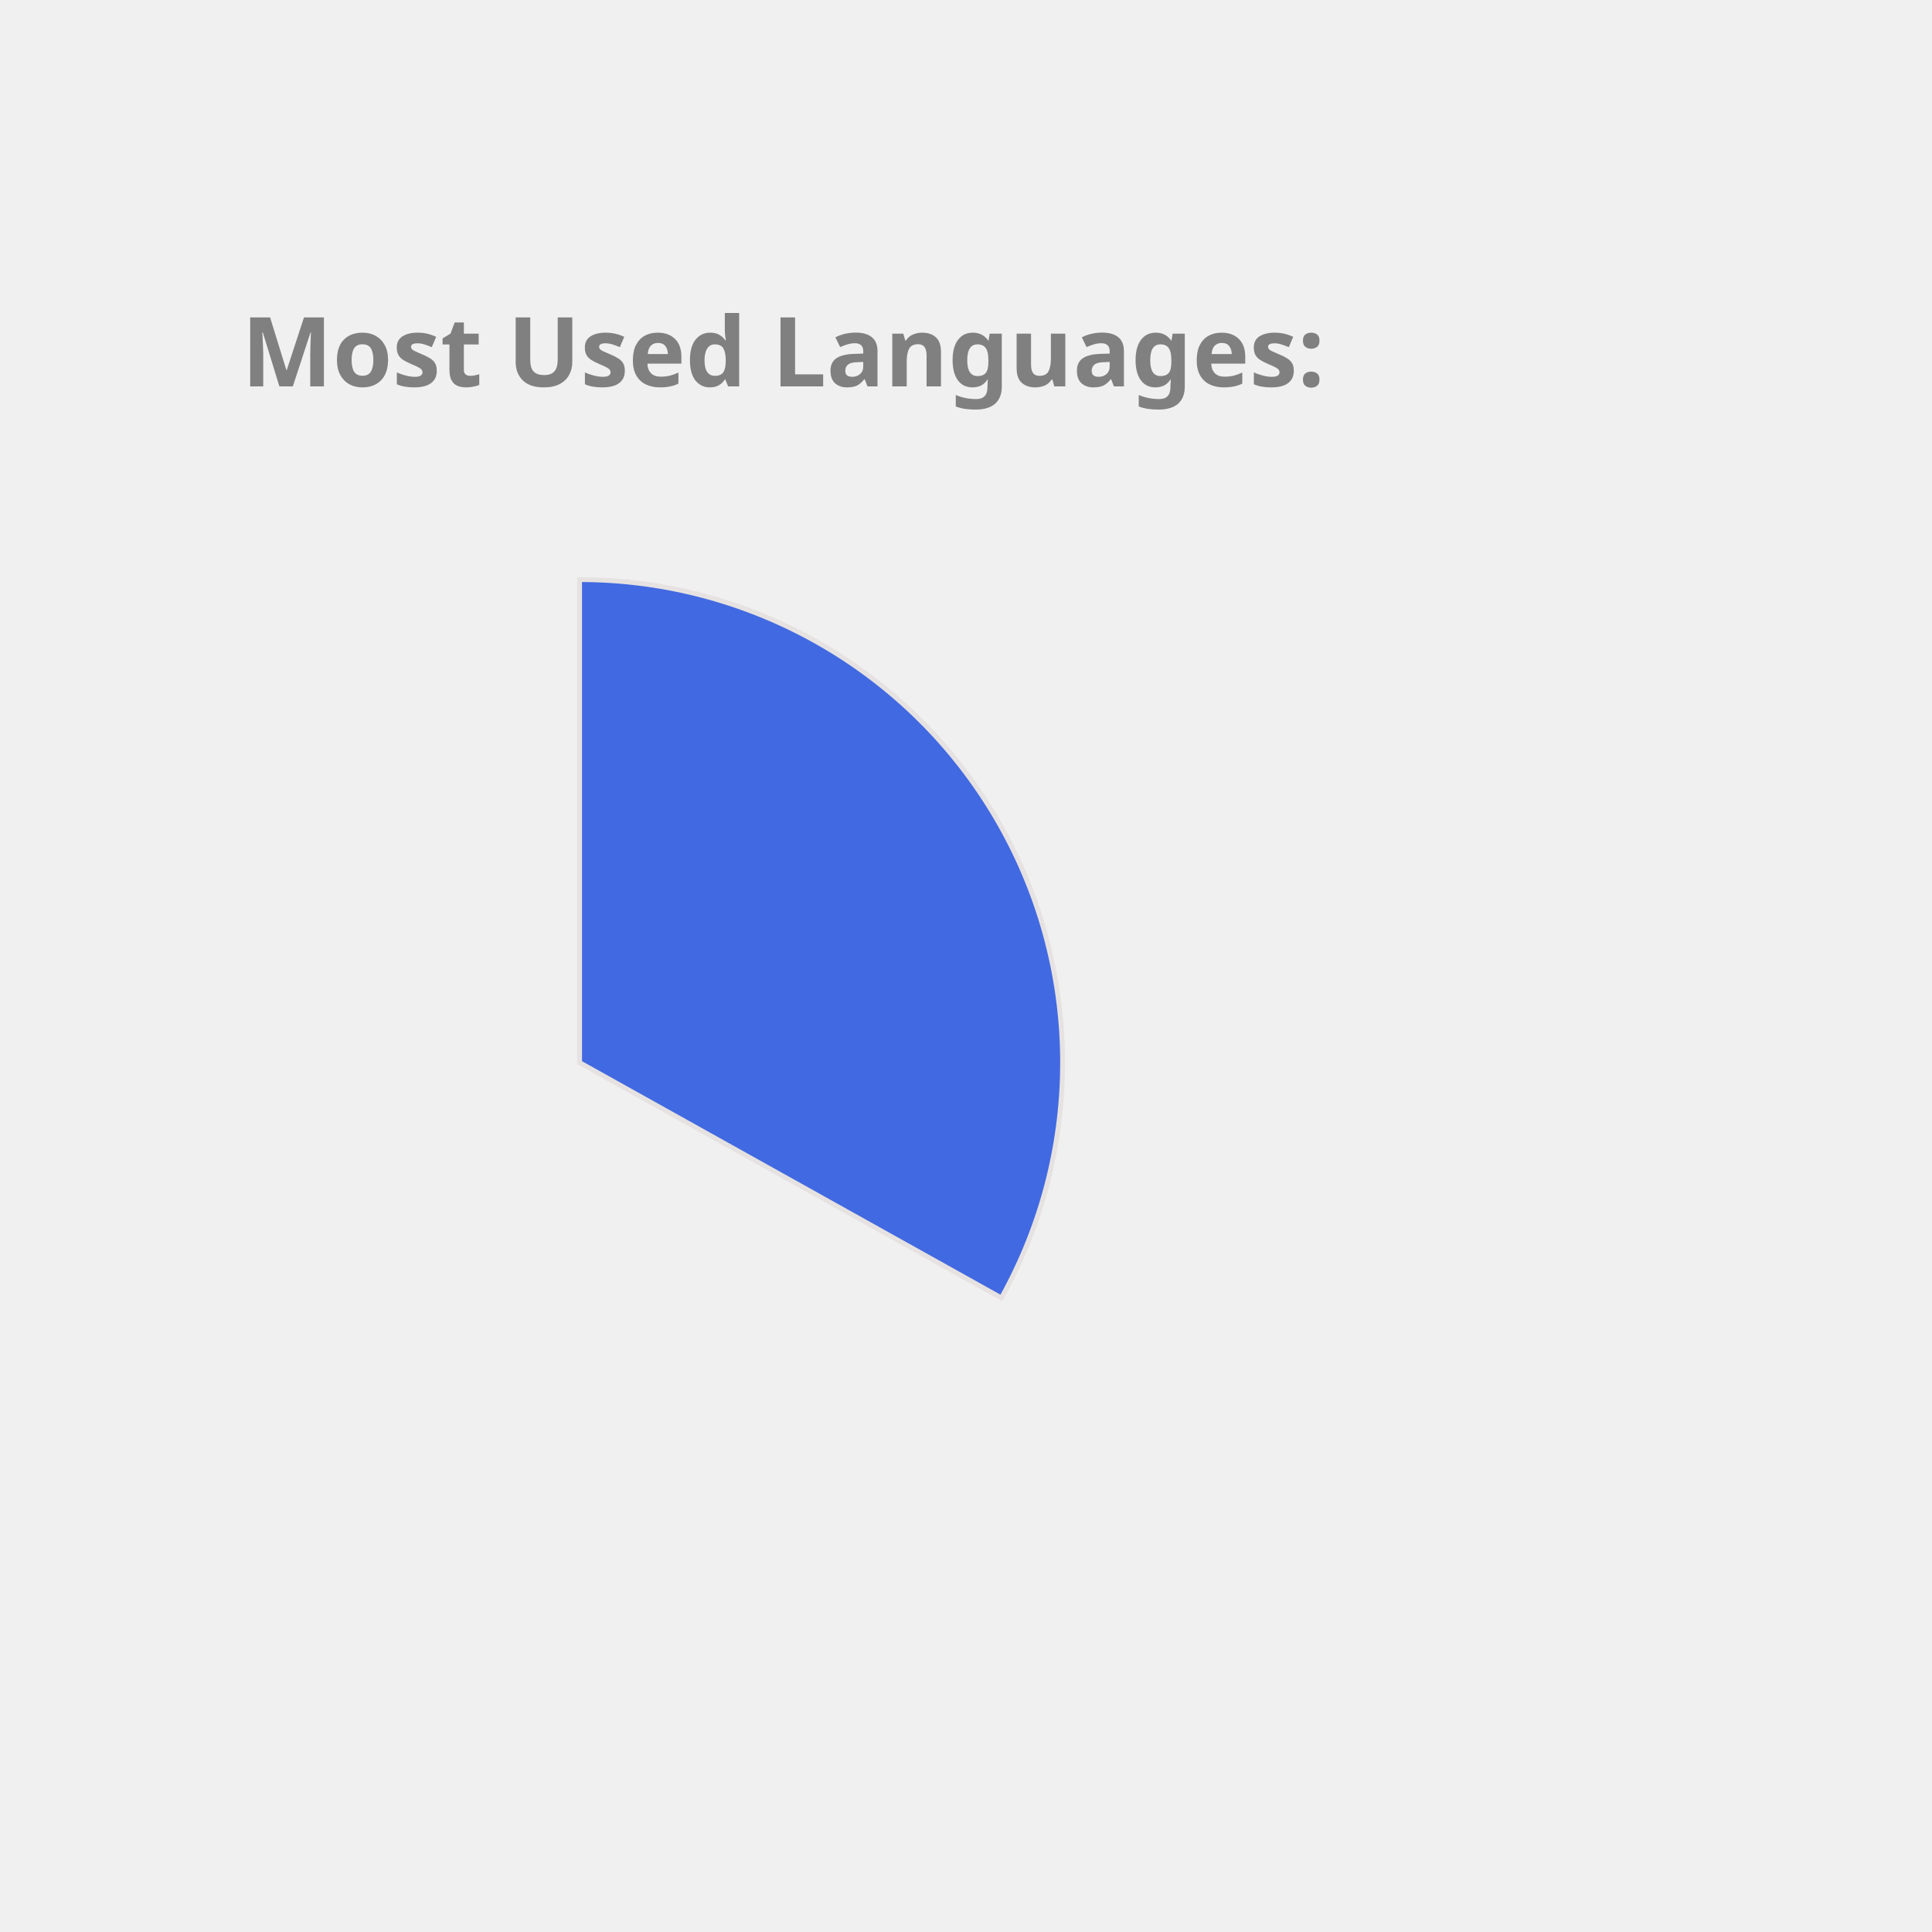
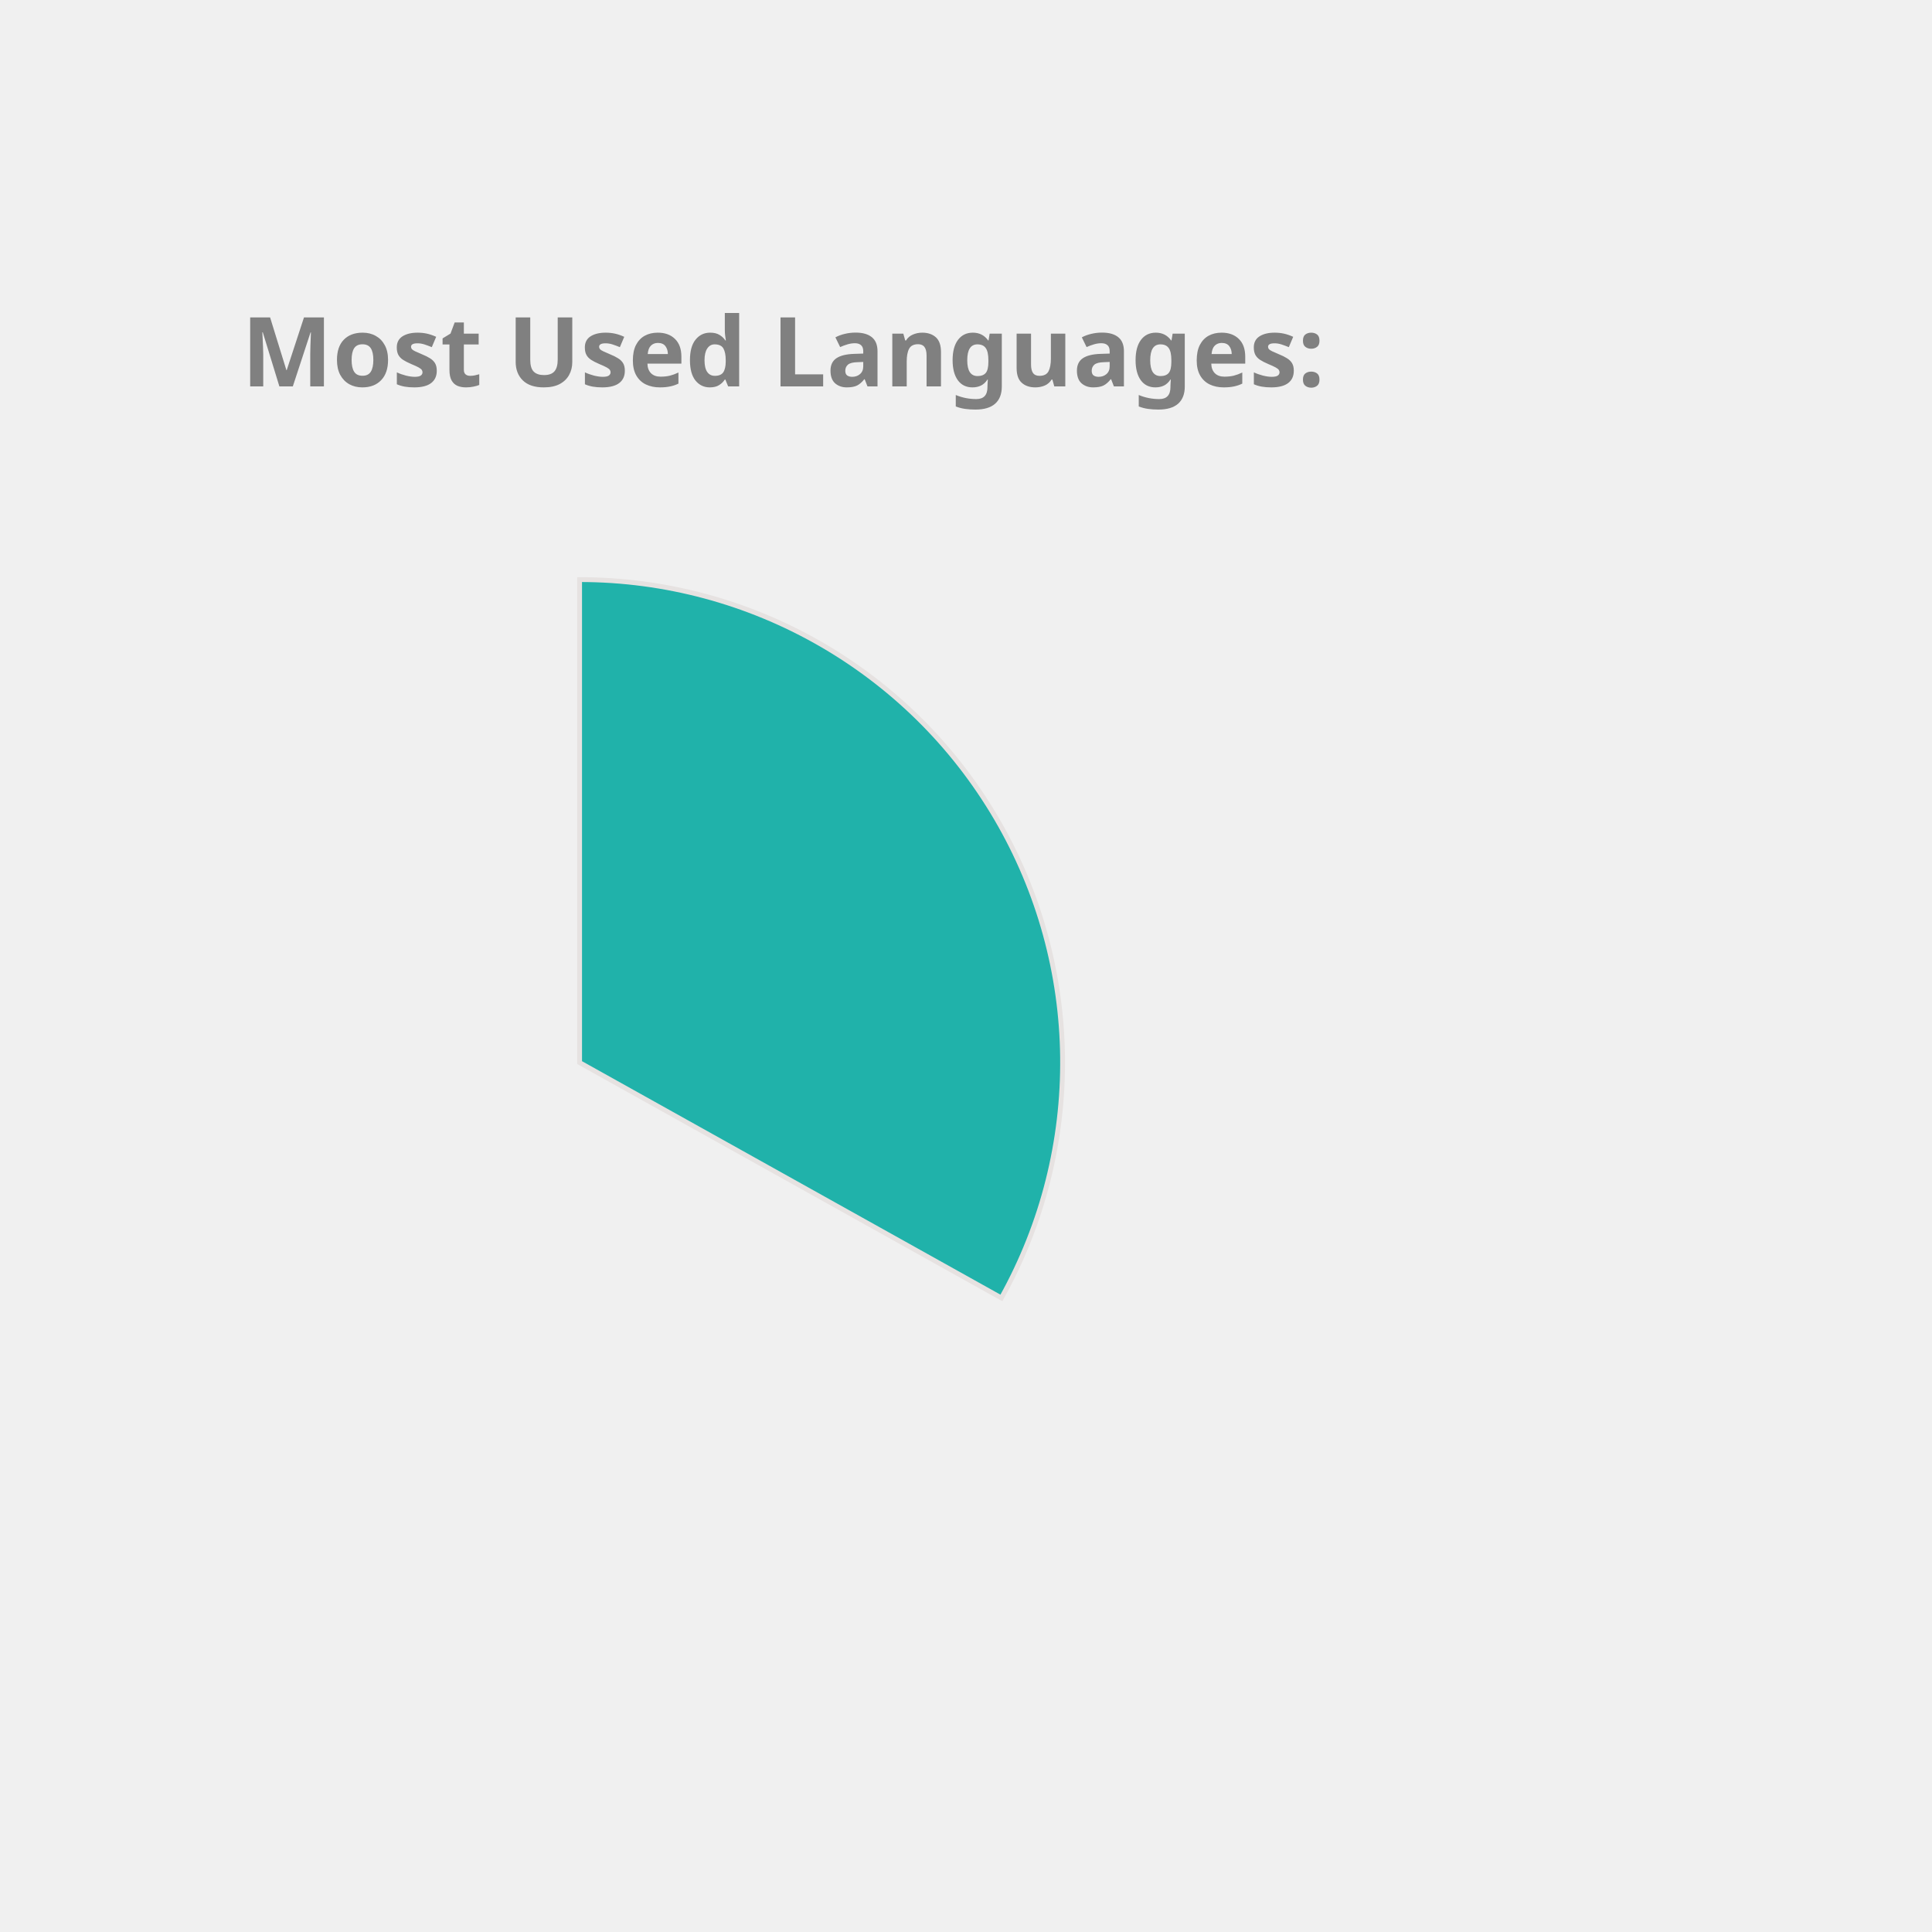
<svg xmlns="http://www.w3.org/2000/svg" height="350px" width="350px" viewBox="0 0 400 400">
  <style> 
        .label {
                font: bold 20px sans-serif;
                color: #404040;
                -webkit-text-stroke: 1px white;
        }

        path {
                stroke: #E6E2E1;
                stroke-width: 1px;
                transform: translate(60px, 100px);
        }

        .path_1 {
                animation: fadeIn 5s linear forwards;
        }

        .path_2 {
                transform: scale(0);
                animation: fadeIn 5s linear forwards 5s;
        }


        
        .path_3 {
                transform: scale(0);
                animation: fadeIn 5s linear forwards 10s;
        }


        .path_4 {
                transform: scale(0);
                animation: fadeIn 5s linear forwards 15s;
        }

        .path_5 {
                transform: scale(0);
                animation: fadeIn 5s linear forwards 20s;
        }

        .path_6 {
                transform: scale(0);
                animation: fadeIn 5s linear forwards 25s;
        }

        .path_7 {
                transform: scale(0);
                animation: fadeIn 5s linear forwards 30s;
        }

        .path_8 {
                transform: scale(0);
                animation: fadeIn 5s linear forwards 35s;
        }

        .path_9 {
                transform: scale(0);
                animation: fadeIn 5s linear forwards 40s;
        }

        .path_10 {
                transform: scale(0);
                animation: fadeIn 5s linear forwards 45s;
        }

        @keyframes fadeIn {
                0% {                        
                        transform: translate(250px, 300px) rotate(0deg) scale(0);
                        
                }
                50% {
                        transform: translate(150px, 220px) rotate(180deg) scale(0.5);
                        
                }
                
                100% {
                        transform: translate(60px, 120px) rotate(360deg) scale(1);
                        
                }
        }
        .txt_1 {
                opacity: 0;
                animation: txtShow 5s linear forwards 0s;
        }

        .txt_2 {
                opacity: 0;
                animation: txtShow 5s linear forwards 5s;
        }

        .txt_3 {
                opacity: 0;
                animation: txtShow 5s linear forwards 10s;
        }

        .txt_4 {
                opacity: 0;
                animation: txtShow 5s linear forwards 15s;
        }

        .txt_5 {
                opacity: 0;
                animation: txtShow 5s linear forwards 20s;
        }

        .txt_6 {
                opacity: 0;
                animation: txtShow 5s linear forwards 25s;
        }

        .txt_7 {
                opacity: 0;
                animation: txtShow 5s linear forwards 30s;
        }

        .txt_8 {
                opacity: 0;
                animation: txtShow 5s linear forwards 35s;
        }

        .txt_9 {
                opacity: 0;
                animation: txtShow 5s linear forwards 40s;
        }

        .txt_10 {
                opacity: 0;
                animation: txtShow 5s linear forwards 45s;
        }

        @keyframes txtShow {
                0% {                        
                        opacity: 0;
                        transform: translate(0px, 0px) scale(0);
                }
                100% {
                        opacity: 1;
                        transform: translate(0px, 0px) scale(1);
                        
                }
        }
</style>
-   <path class="path_1" d="M 60,120 L 60,20 A 100,100 0 0 1 147.326,168.725 Z" fill="RoyalBlue" stroke="#fff" stroke-width="2" />
-   <text class="txt_1" x="260" y="150" fill="RoyalBlue" stroke="RoyalBlue" stroke-width="1">TypeScript</text>
-   <path class="path_2" d="M 60,120 L 147.326,168.725 A 100,100 0 0 1 -12.031,189.365 Z" fill="MediumAquaMarine" stroke="#fff" stroke-width="2" />
-   <text class="txt_2" x="260" y="170" fill="MediumAquaMarine" stroke="MediumAquaMarine" stroke-width="1">Java</text>
-   <path class="path_3" d="M 60,120 L -12.031,189.365 A 100,100 0 0 1 -34.506,87.311 Z" fill="LightSeaGreen" stroke="#fff" stroke-width="2" />
-   <text class="txt_3" x="260" y="190" fill="LightSeaGreen" stroke="LightSeaGreen" stroke-width="1">JavaScript</text>
-   <path class="path_4" d="M 60,120 L -34.506,87.311 A 100,100 0 0 1 -22.708,63.792 Z" fill="Pink" stroke="#fff" stroke-width="2" />
-   <text class="txt_4" x="260" y="210" fill="Pink" stroke="Pink" stroke-width="1">HTML</text>
+   <path class="path_1" d="M 60,120 L 60,20 A 100,100 0 0 1 147.326,168.725 Z" fill="LightSeaGreen" stroke="#fff" stroke-width="2" />
+   <text class="txt_1" x="260" y="150" fill="LightSeaGreen" stroke="LightSeaGreen" stroke-width="1">TypeScript</text>
+   <path class="path_2" d="M 60,120 L 147.326,168.725 A 100,100 0 0 1 -12.031,189.365 Z" fill="MediumTurquoise" stroke="#fff" stroke-width="2" />
+   <text class="txt_2" x="260" y="170" fill="MediumTurquoise" stroke="MediumTurquoise" stroke-width="1">Java</text>
+   <path class="path_3" d="M 60,120 L -12.031,189.365 A 100,100 0 0 1 -34.506,87.311 Z" fill="Gold" stroke="#fff" stroke-width="2" />
+   <text class="txt_3" x="260" y="190" fill="Gold" stroke="Gold" stroke-width="1">JavaScript</text>
+   <path class="path_4" d="M 60,120 L -34.506,87.311 A 100,100 0 0 1 -22.708,63.792 Z" fill="Tan" stroke="#fff" stroke-width="2" />
+   <text class="txt_4" x="260" y="210" fill="Tan" stroke="Tan" stroke-width="1">HTML</text>
  <path class="path_5" d="M 60,120 L -22.708,63.792 A 100,100 0 0 1 -9.817,48.406 Z" fill="DarkKhaki" stroke="#fff" stroke-width="2" />
  <text class="txt_5" x="260" y="230" fill="DarkKhaki" stroke="DarkKhaki" stroke-width="1">Sass</text>
-   <path class="path_6" d="M 60,120 L -9.817,48.406 A 100,100 0 0 1 4.835,36.592 Z" fill="DodgerBlue" stroke="#fff" stroke-width="2" />
-   <text class="txt_6" x="260" y="250" fill="DodgerBlue" stroke="DodgerBlue" stroke-width="1">CSS</text>
-   <path class="path_7" d="M 60,120 L 4.835,36.592 A 100,100 0 0 1 20.285,28.225 Z" fill="MediumSlateBlue" stroke="#fff" stroke-width="2" />
-   <text class="txt_7" x="260" y="270" fill="MediumSlateBlue" stroke="MediumSlateBlue" stroke-width="1">MATLAB</text>
-   <path class="path_8" d="M 60,120 L 20.285,28.225 A 100,100 0 0 1 29.098,24.894 Z" fill="Tan" stroke="#fff" stroke-width="2" />
-   <text class="txt_8" x="260" y="290" fill="Tan" stroke="Tan" stroke-width="1">C++</text>
-   <path class="path_9" d="M 60,120 L 29.098,24.894 A 100,100 0 0 1 36.35,22.837 Z" fill="Coral" stroke="#fff" stroke-width="2" />
-   <text class="txt_9" x="260" y="310" fill="Coral" stroke="Coral" stroke-width="1">Python</text>
-   <path class="path_10" d="M 60,120 L 36.35,22.837 A 100,100 0 0 1 43.117,21.436 Z" fill="Salmon" stroke="#fff" stroke-width="2" />
-   <text class="txt_10" x="260" y="330" fill="Salmon" stroke="Salmon" stroke-width="1">Batchfile</text>
+   <path class="path_6" d="M 60,120 L -9.817,48.406 A 100,100 0 0 1 4.835,36.592 Z" fill="Coral" stroke="#fff" stroke-width="2" />
+   <text class="txt_6" x="260" y="250" fill="Coral" stroke="Coral" stroke-width="1">CSS</text>
+   <path class="path_7" d="M 60,120 L 4.835,36.592 A 100,100 0 0 1 20.285,28.225 Z" fill="Orange" stroke="#fff" stroke-width="2" />
+   <text class="txt_7" x="260" y="270" fill="Orange" stroke="Orange" stroke-width="1">MATLAB</text>
+   <path class="path_8" d="M 60,120 L 20.285,28.225 A 100,100 0 0 1 29.098,24.894 Z" fill="DodgerBlue" stroke="#fff" stroke-width="2" />
+   <text class="txt_8" x="260" y="290" fill="DodgerBlue" stroke="DodgerBlue" stroke-width="1">C++</text>
+   <path class="path_9" d="M 60,120 L 29.098,24.894 A 100,100 0 0 1 36.35,22.837 Z" fill="Pink" stroke="#fff" stroke-width="2" />
+   <text class="txt_9" x="260" y="310" fill="Pink" stroke="Pink" stroke-width="1">Python</text>
+   <path class="path_10" d="M 60,120 L 36.35,22.837 A 100,100 0 0 1 43.117,21.436 Z" fill="Tomato" stroke="#fff" stroke-width="2" />
+   <text class="txt_10" x="260" y="330" fill="Tomato" stroke="Tomato" stroke-width="1">Batchfile</text>
  <g class="label">
    <text x="50" y="80" fill="grey">Most Used Languages:</text>
  </g>
</svg>
